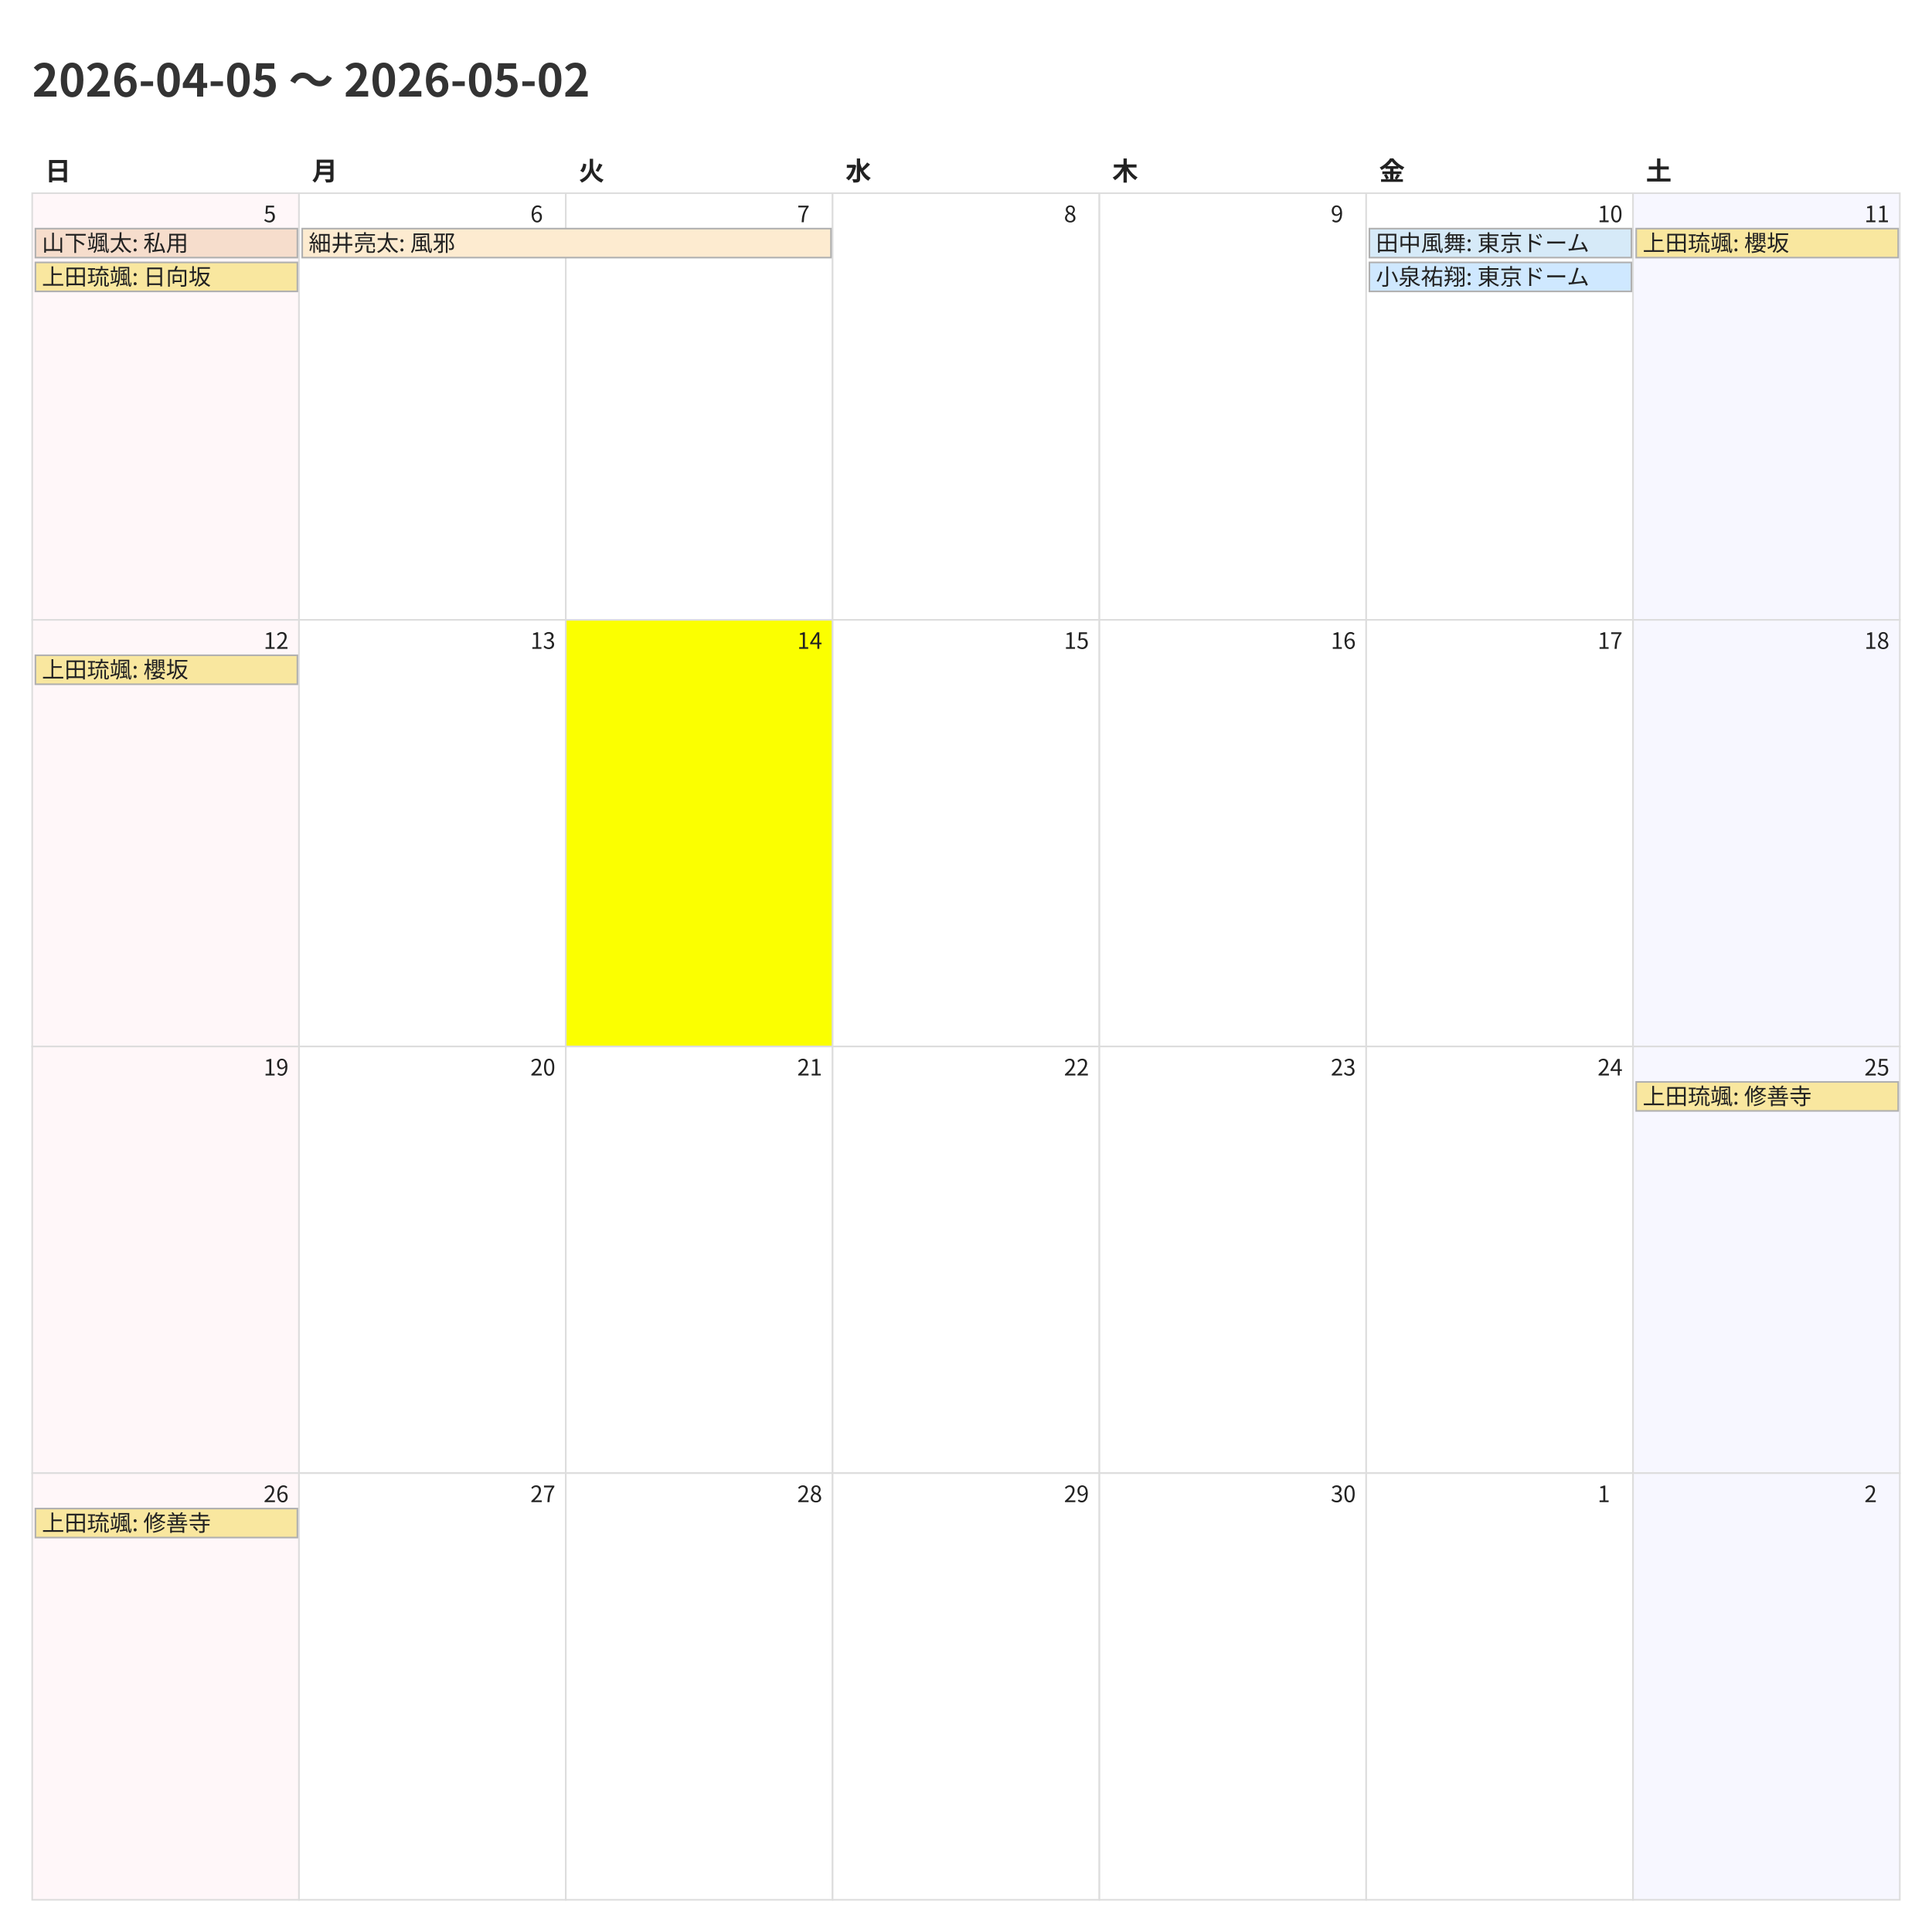
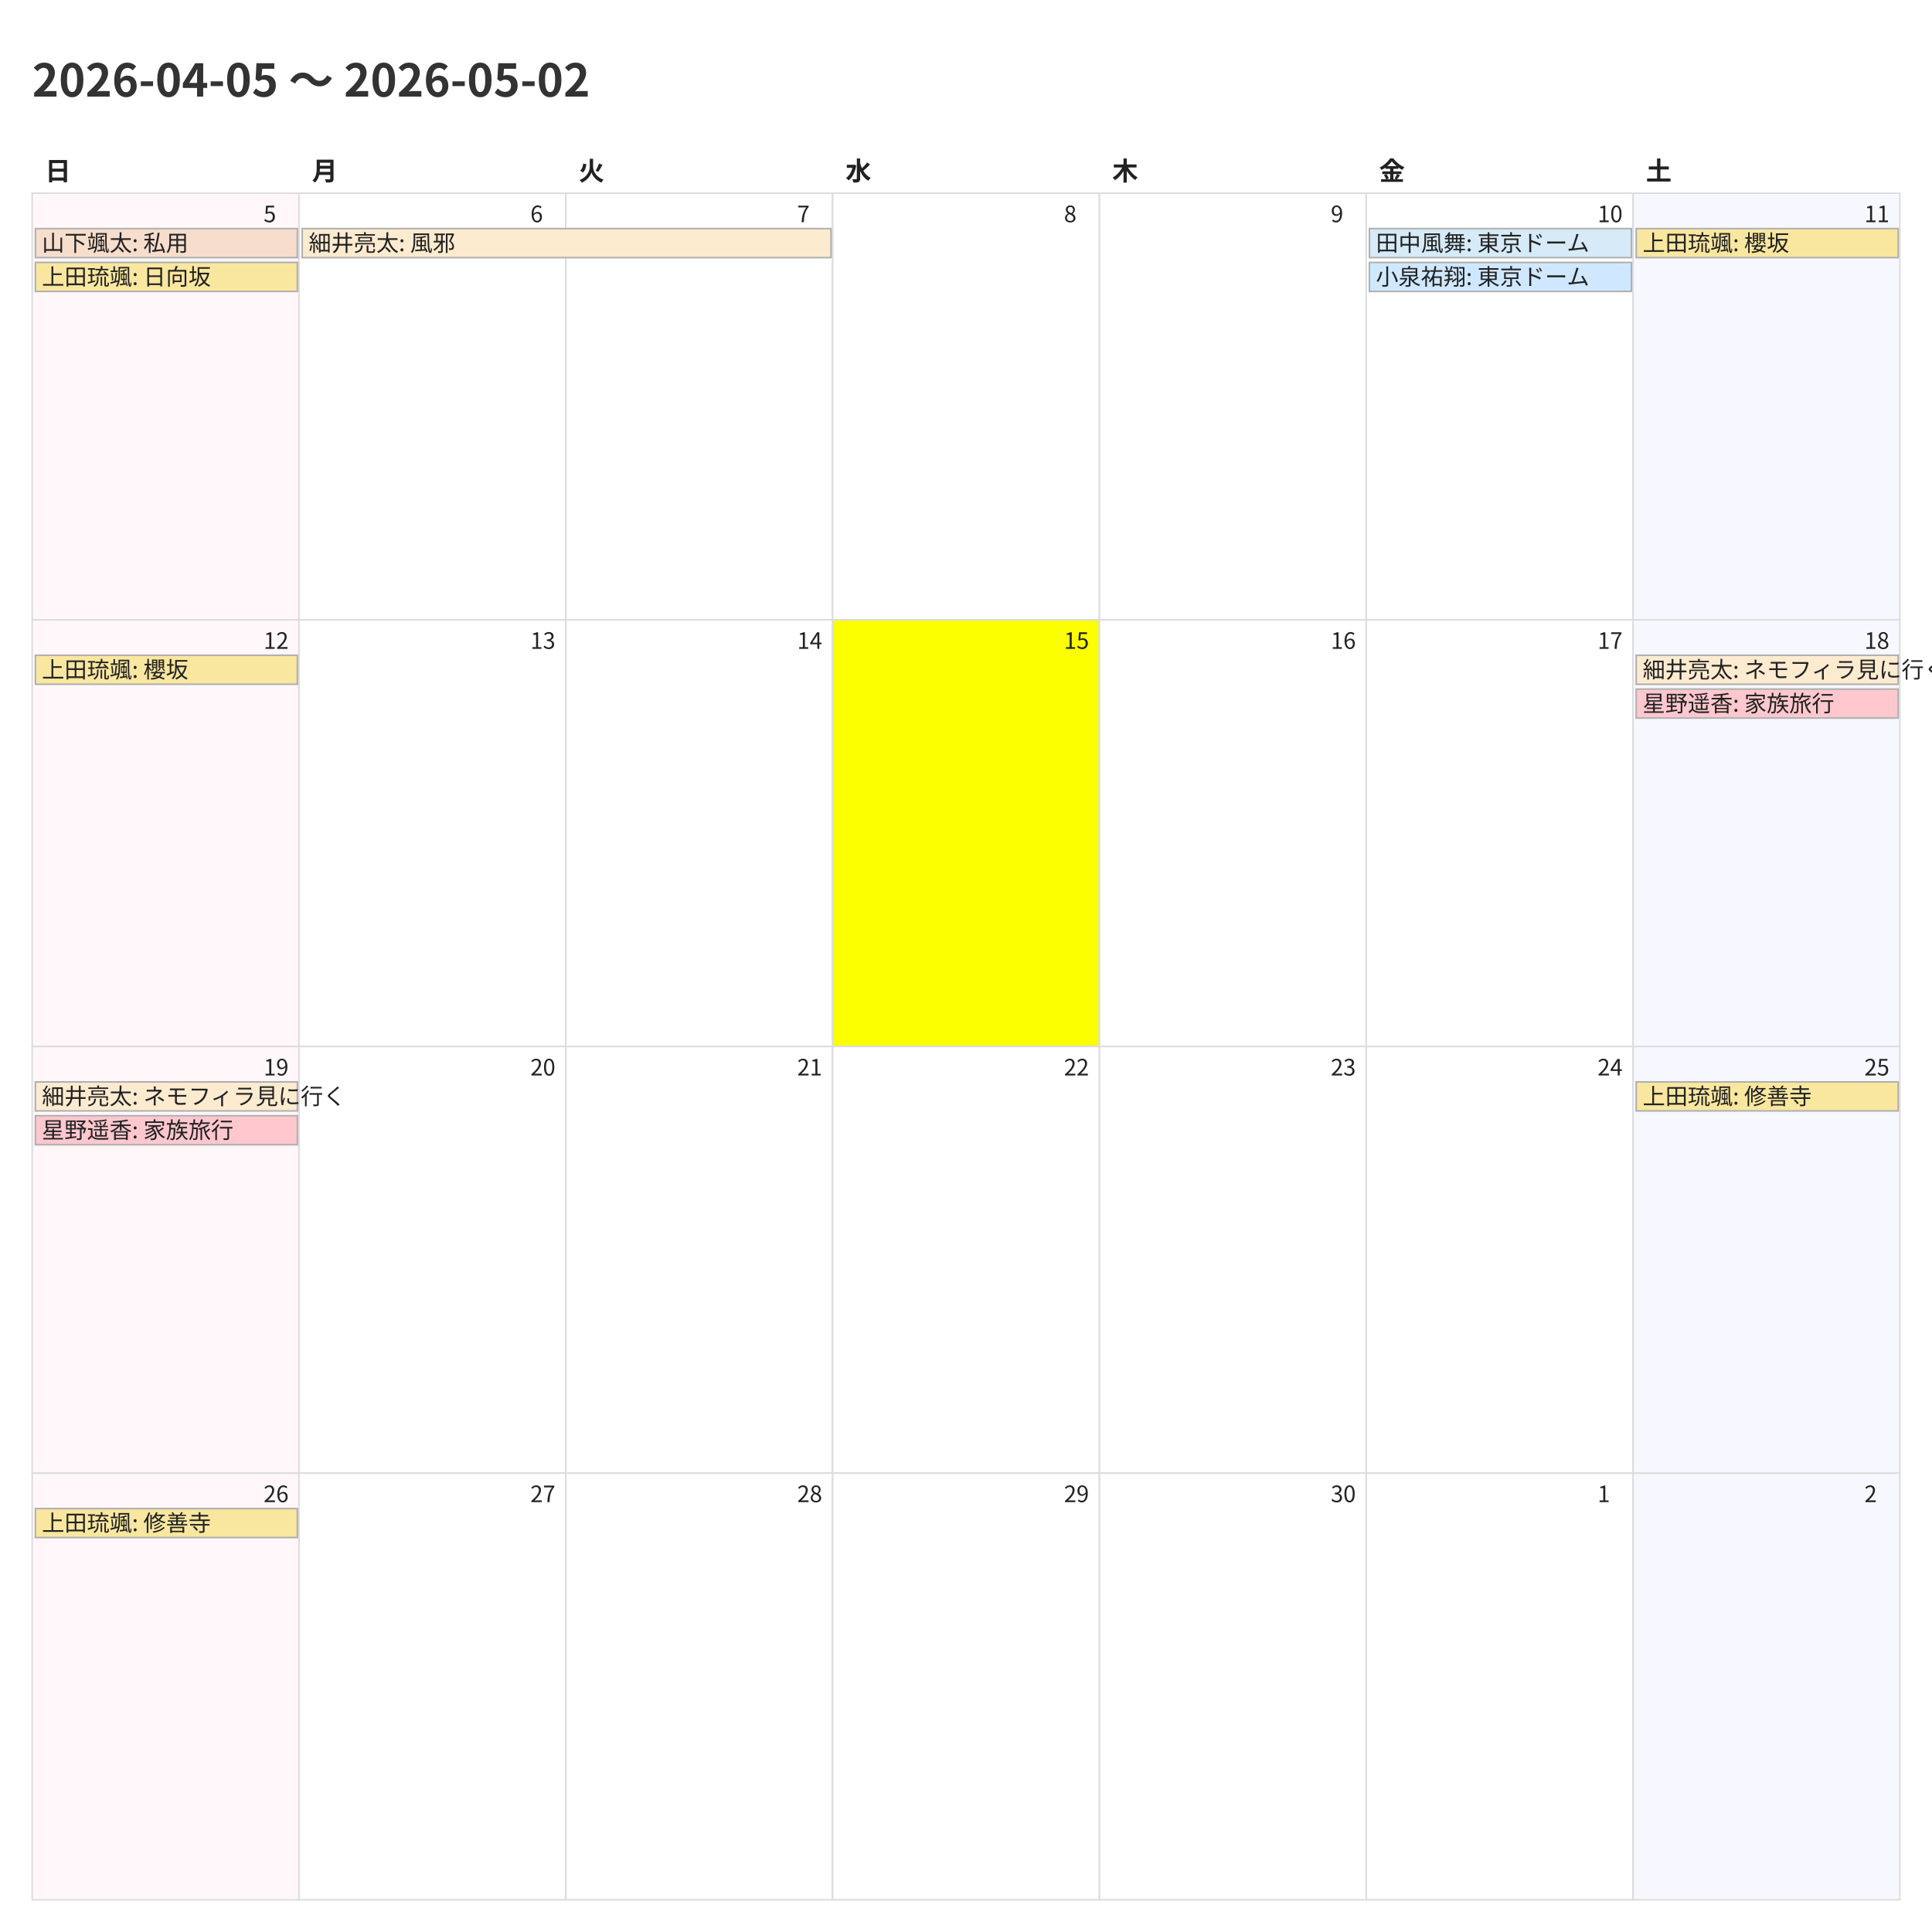
<svg xmlns="http://www.w3.org/2000/svg" width="1200" height="1200">
  <style>
    @charset "UTF-8";
    .title {
      font-family: "Noto Sans CJK JP","Noto Sans JP","IPAexGothic",
                   "Yu Gothic","Hiragino Kaku Gothic ProN",sans-serif;
      font-size: 28px; font-weight: 700; fill: #333;
    }
    .weekday, .day-number, .event {
      font-family: "Noto Sans CJK JP","Noto Sans JP","IPAexGothic",
                   "Yu Gothic","Hiragino Kaku Gothic ProN",sans-serif;
      fill: #222;
    }
    .weekday { font-size: 16px; font-weight: 600; }
    .day-number { font-size: 14px; }
    .event { font-size: 14px; }
    .cell { fill: #fff; stroke: #ddd; }
  </style>
  <rect x="0" y="0" width="1200" height="1200" fill="#fff" />
  <text class="title" x="20" y="60">2026-04-05 〜 2026-05-02</text>
  <text class="weekday" x="28.0" y="112">日</text>
  <text class="weekday" x="193.714" y="112">月</text>
  <text class="weekday" x="359.429" y="112">火</text>
  <text class="weekday" x="525.143" y="112">水</text>
  <text class="weekday" x="690.857" y="112">木</text>
  <text class="weekday" x="856.571" y="112">金</text>
  <text class="weekday" x="1022.286" y="112">土</text>
  <rect x="20.0" y="120.0" width="165.714" height="265.0" fill="#fff7f9" stroke="#ddd" />
  <text class="day-number" x="163.714" y="138.0">5</text>
  <rect x="185.714" y="120.0" width="165.714" height="265.0" fill="#ffffff" stroke="#ddd" />
  <text class="day-number" x="329.429" y="138.0">6</text>
  <rect x="351.429" y="120.0" width="165.714" height="265.0" fill="#ffffff" stroke="#ddd" />
  <text class="day-number" x="495.143" y="138.0">7</text>
  <rect x="517.143" y="120.0" width="165.714" height="265.0" fill="#ffffff" stroke="#ddd" />
  <text class="day-number" x="660.857" y="138.0">8</text>
  <rect x="682.857" y="120.0" width="165.714" height="265.0" fill="#ffffff" stroke="#ddd" />
  <text class="day-number" x="826.571" y="138.0">9</text>
  <rect x="848.571" y="120.0" width="165.714" height="265.0" fill="#ffffff" stroke="#ddd" />
  <text class="day-number" x="992.286" y="138.0">10</text>
  <rect x="1014.286" y="120.0" width="165.714" height="265.0" fill="#f7f7ff" stroke="#ddd" />
  <text class="day-number" x="1158.0" y="138.0">11</text>
  <rect x="20.0" y="385.0" width="165.714" height="265.0" fill="#fff7f9" stroke="#ddd" />
  <text class="day-number" x="163.714" y="403.0">12</text>
  <rect x="185.714" y="385.0" width="165.714" height="265.0" fill="#ffffff" stroke="#ddd" />
  <text class="day-number" x="329.429" y="403.0">13</text>
-   <rect x="351.429" y="385.0" width="165.714" height="265.0" fill="#fbff00" stroke="#ddd" />
+   <rect x="351.429" y="385.0" width="165.714" height="265.0" fill="#ffffff" stroke="#ddd" />
  <text class="day-number" x="495.143" y="403.0">14</text>
-   <rect x="517.143" y="385.0" width="165.714" height="265.0" fill="#ffffff" stroke="#ddd" />
+   <rect x="517.143" y="385.0" width="165.714" height="265.0" fill="#fbff00" stroke="#ddd" />
  <text class="day-number" x="660.857" y="403.0">15</text>
  <rect x="682.857" y="385.0" width="165.714" height="265.0" fill="#ffffff" stroke="#ddd" />
  <text class="day-number" x="826.571" y="403.0">16</text>
  <rect x="848.571" y="385.0" width="165.714" height="265.0" fill="#ffffff" stroke="#ddd" />
  <text class="day-number" x="992.286" y="403.0">17</text>
  <rect x="1014.286" y="385.0" width="165.714" height="265.0" fill="#f7f7ff" stroke="#ddd" />
  <text class="day-number" x="1158.0" y="403.0">18</text>
  <rect x="20.0" y="650.0" width="165.714" height="265.0" fill="#fff7f9" stroke="#ddd" />
  <text class="day-number" x="163.714" y="668.0">19</text>
  <rect x="185.714" y="650.0" width="165.714" height="265.0" fill="#ffffff" stroke="#ddd" />
  <text class="day-number" x="329.429" y="668.0">20</text>
  <rect x="351.429" y="650.0" width="165.714" height="265.0" fill="#ffffff" stroke="#ddd" />
  <text class="day-number" x="495.143" y="668.0">21</text>
  <rect x="517.143" y="650.0" width="165.714" height="265.0" fill="#ffffff" stroke="#ddd" />
  <text class="day-number" x="660.857" y="668.0">22</text>
  <rect x="682.857" y="650.0" width="165.714" height="265.0" fill="#ffffff" stroke="#ddd" />
  <text class="day-number" x="826.571" y="668.0">23</text>
  <rect x="848.571" y="650.0" width="165.714" height="265.0" fill="#ffffff" stroke="#ddd" />
  <text class="day-number" x="992.286" y="668.0">24</text>
  <rect x="1014.286" y="650.0" width="165.714" height="265.0" fill="#f7f7ff" stroke="#ddd" />
  <text class="day-number" x="1158.0" y="668.0">25</text>
  <rect x="20.0" y="915.0" width="165.714" height="265.0" fill="#fff7f9" stroke="#ddd" />
  <text class="day-number" x="163.714" y="933.0">26</text>
  <rect x="185.714" y="915.0" width="165.714" height="265.0" fill="#ffffff" stroke="#ddd" />
  <text class="day-number" x="329.429" y="933.0">27</text>
  <rect x="351.429" y="915.0" width="165.714" height="265.0" fill="#ffffff" stroke="#ddd" />
  <text class="day-number" x="495.143" y="933.0">28</text>
  <rect x="517.143" y="915.0" width="165.714" height="265.0" fill="#ffffff" stroke="#ddd" />
  <text class="day-number" x="660.857" y="933.0">29</text>
  <rect x="682.857" y="915.0" width="165.714" height="265.0" fill="#ffffff" stroke="#ddd" />
  <text class="day-number" x="826.571" y="933.0">30</text>
  <rect x="848.571" y="915.0" width="165.714" height="265.0" fill="#ffffff" stroke="#ddd" />
  <text class="day-number" x="992.286" y="933.0">1</text>
  <rect x="1014.286" y="915.0" width="165.714" height="265.0" fill="#f7f7ff" stroke="#ddd" />
  <text class="day-number" x="1158.0" y="933.0">2</text>
  <rect x="22.0" y="142.0" width="162.714" height="18" fill="#f6ddcc" stroke="#b0b0b0" />
  <text class="event" x="26.0" y="156.0">山下颯太: 私用</text>
  <rect x="22.0" y="163.0" width="162.714" height="18" fill="#f9e79f" stroke="#b0b0b0" />
  <text class="event" x="26.0" y="177.0">上田琉颯: 日向坂</text>
  <rect x="187.714" y="142.0" width="328.429" height="18" fill="#fdebd0" stroke="#b0b0b0" />
  <text class="event" x="191.714" y="156.0">細井亮太: 風邪</text>
  <rect x="850.571" y="142.0" width="162.714" height="18" fill="#d6eaf8" stroke="#b0b0b0" />
  <text class="event" x="854.571" y="156.0">田中風舞: 東京ドーム</text>
  <rect x="850.571" y="163.0" width="162.714" height="18" fill="#cfe8ff" stroke="#b0b0b0" />
  <text class="event" x="854.571" y="177.0">小泉祐翔: 東京ドーム</text>
  <rect x="1016.286" y="142.0" width="162.714" height="18" fill="#f9e79f" stroke="#b0b0b0" />
  <text class="event" x="1020.286" y="156.0">上田琉颯: 櫻坂</text>
  <rect x="22.0" y="407.0" width="162.714" height="18" fill="#f9e79f" stroke="#b0b0b0" />
  <text class="event" x="26.0" y="421.0">上田琉颯: 櫻坂</text>
+   <rect x="1016.286" y="407.0" width="162.714" height="18" fill="#fdebd0" stroke="#b0b0b0" />
+   <text class="event" x="1020.286" y="421.0">細井亮太: ネモフィラ見に行く</text>
+   <rect x="1016.286" y="428.0" width="162.714" height="18" fill="#ffc7ce" stroke="#b0b0b0" />
+   <text class="event" x="1020.286" y="442.0">星野遥香: 家族旅行</text>
+   <rect x="22.0" y="672.0" width="162.714" height="18" fill="#fdebd0" stroke="#b0b0b0" />
+   <text class="event" x="26.0" y="686.0">細井亮太: ネモフィラ見に行く</text>
+   <rect x="22.0" y="693.0" width="162.714" height="18" fill="#ffc7ce" stroke="#b0b0b0" />
+   <text class="event" x="26.0" y="707.0">星野遥香: 家族旅行</text>
  <rect x="1016.286" y="672.0" width="162.714" height="18" fill="#f9e79f" stroke="#b0b0b0" />
  <text class="event" x="1020.286" y="686.0">上田琉颯: 修善寺</text>
  <rect x="22.0" y="937.0" width="162.714" height="18" fill="#f9e79f" stroke="#b0b0b0" />
  <text class="event" x="26.0" y="951.0">上田琉颯: 修善寺</text>
</svg>
